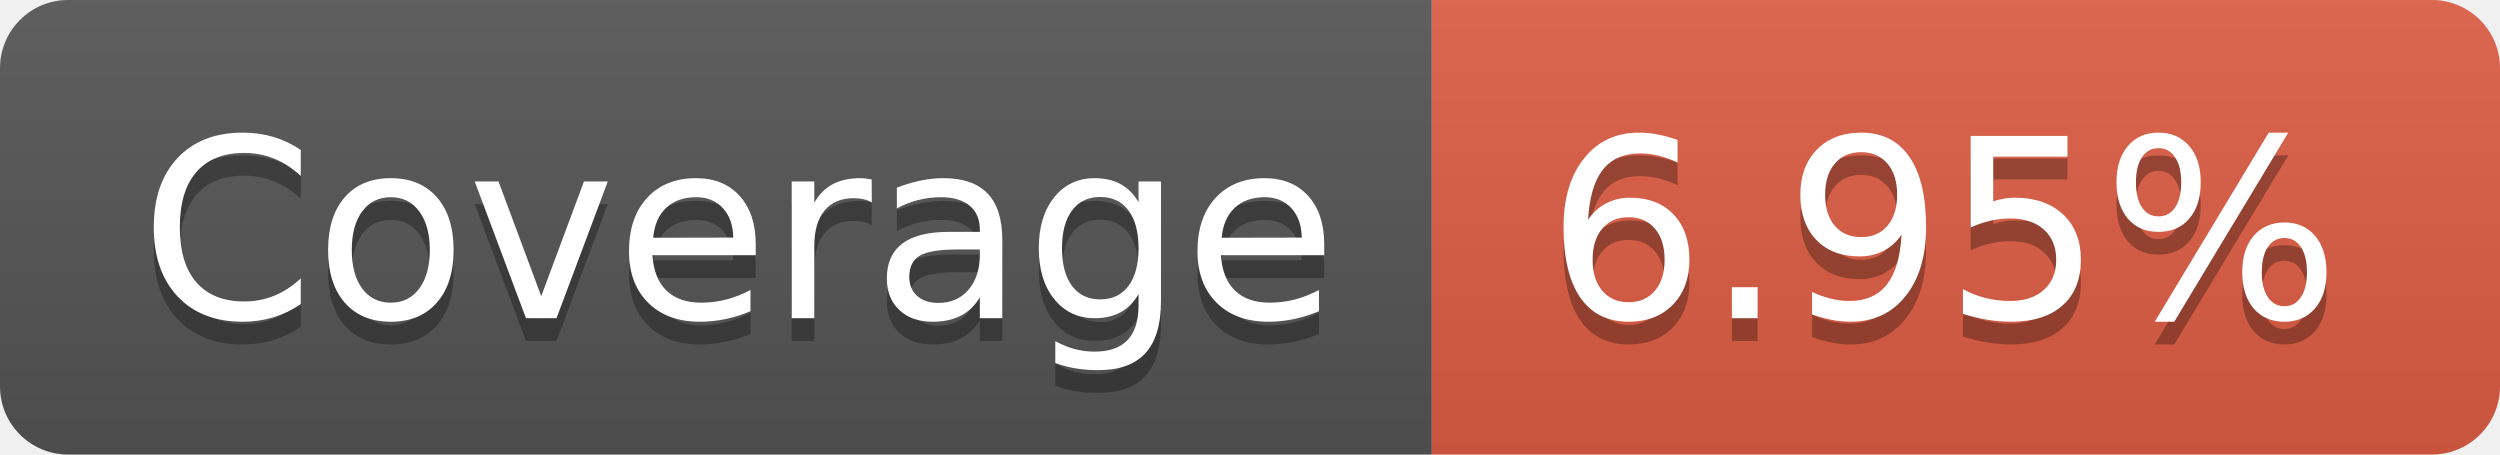
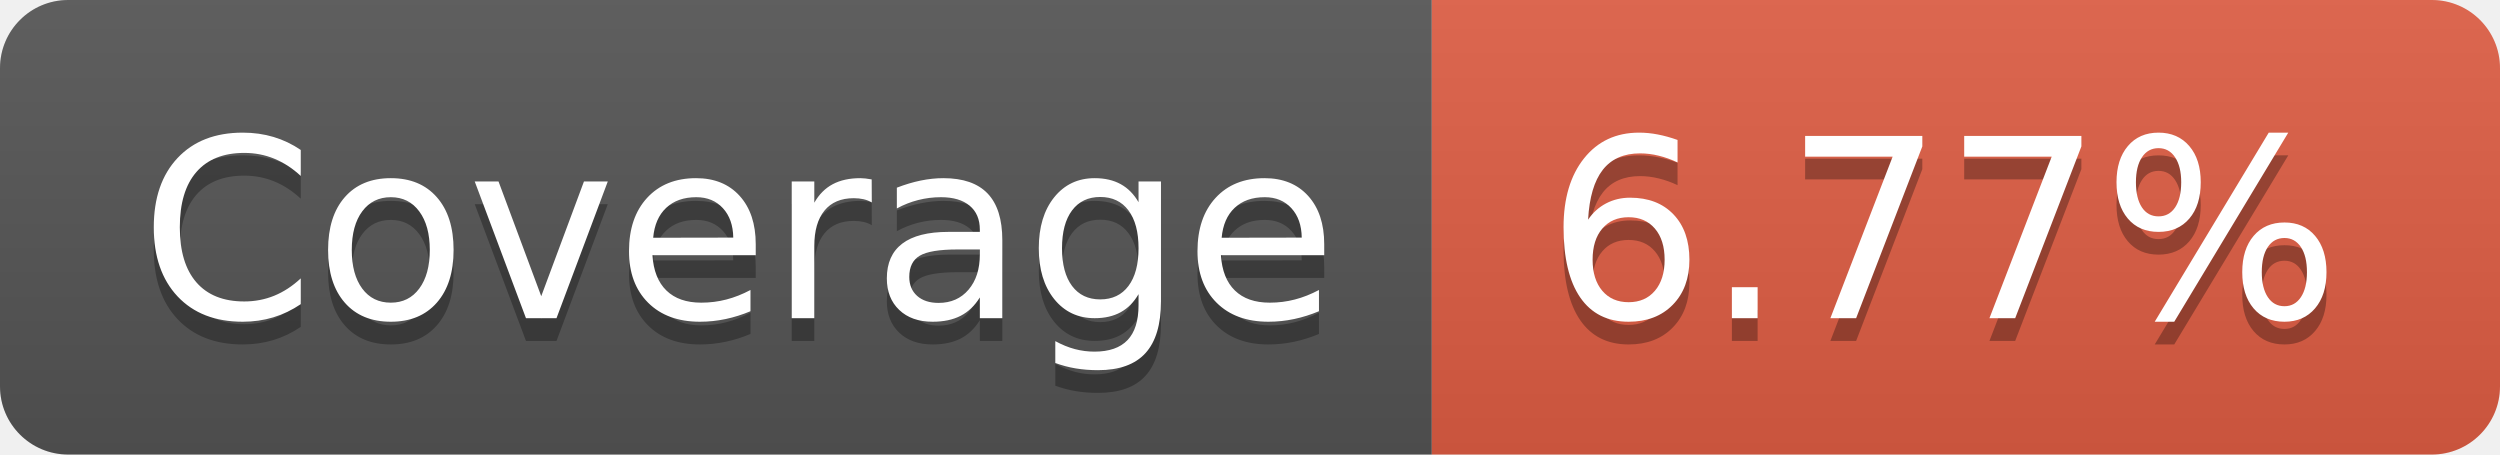
- <svg xmlns="http://www.w3.org/2000/svg" width="110" height="20" role="img" aria-label="Coverage: 6.95%">
+ <svg xmlns="http://www.w3.org/2000/svg" width="110" height="20" role="img" aria-label="Coverage: 6.77%">
  <linearGradient id="s" x2="0" y2="100%">
    <stop offset="0" stop-color="#bbb" stop-opacity=".1" />
    <stop offset="1" stop-opacity=".1" />
  </linearGradient>
  <clipPath id="r">
    <rect width="110" height="20" rx="3" fill="#fff" />
  </clipPath>
  <g clip-path="url(#r)">
    <rect width="63" height="20" fill="#555" />
    <rect x="63" width="47" height="20" fill="#e05d44" />
    <rect width="110" height="20" fill="url(#s)" />
  </g>
  <g fill="#fff" text-anchor="middle" font-family="Verdana,Geneva,DejaVu Sans,sans-serif" text-rendering="geometricPrecision" font-size="110">
    <text aria-hidden="true" x="325" y="150" fill="#010101" fill-opacity=".3" transform="scale(.1)" textLength="530">Coverage</text>
    <text x="325" y="140" transform="scale(.1)" fill="#fff" textLength="530">Coverage</text>
-     <text aria-hidden="true" x="855" y="150" fill="#010101" fill-opacity=".3" transform="scale(.1)" textLength="370">6.95%</text>
-     <text x="855" y="140" transform="scale(.1)" fill="#fff" textLength="370">6.95%</text>
+     <text aria-hidden="true" x="855" y="150" fill="#010101" fill-opacity=".3" transform="scale(.1)" textLength="370">6.77%</text>
+     <text x="855" y="140" transform="scale(.1)" fill="#fff" textLength="370">6.77%</text>
  </g>
</svg>
